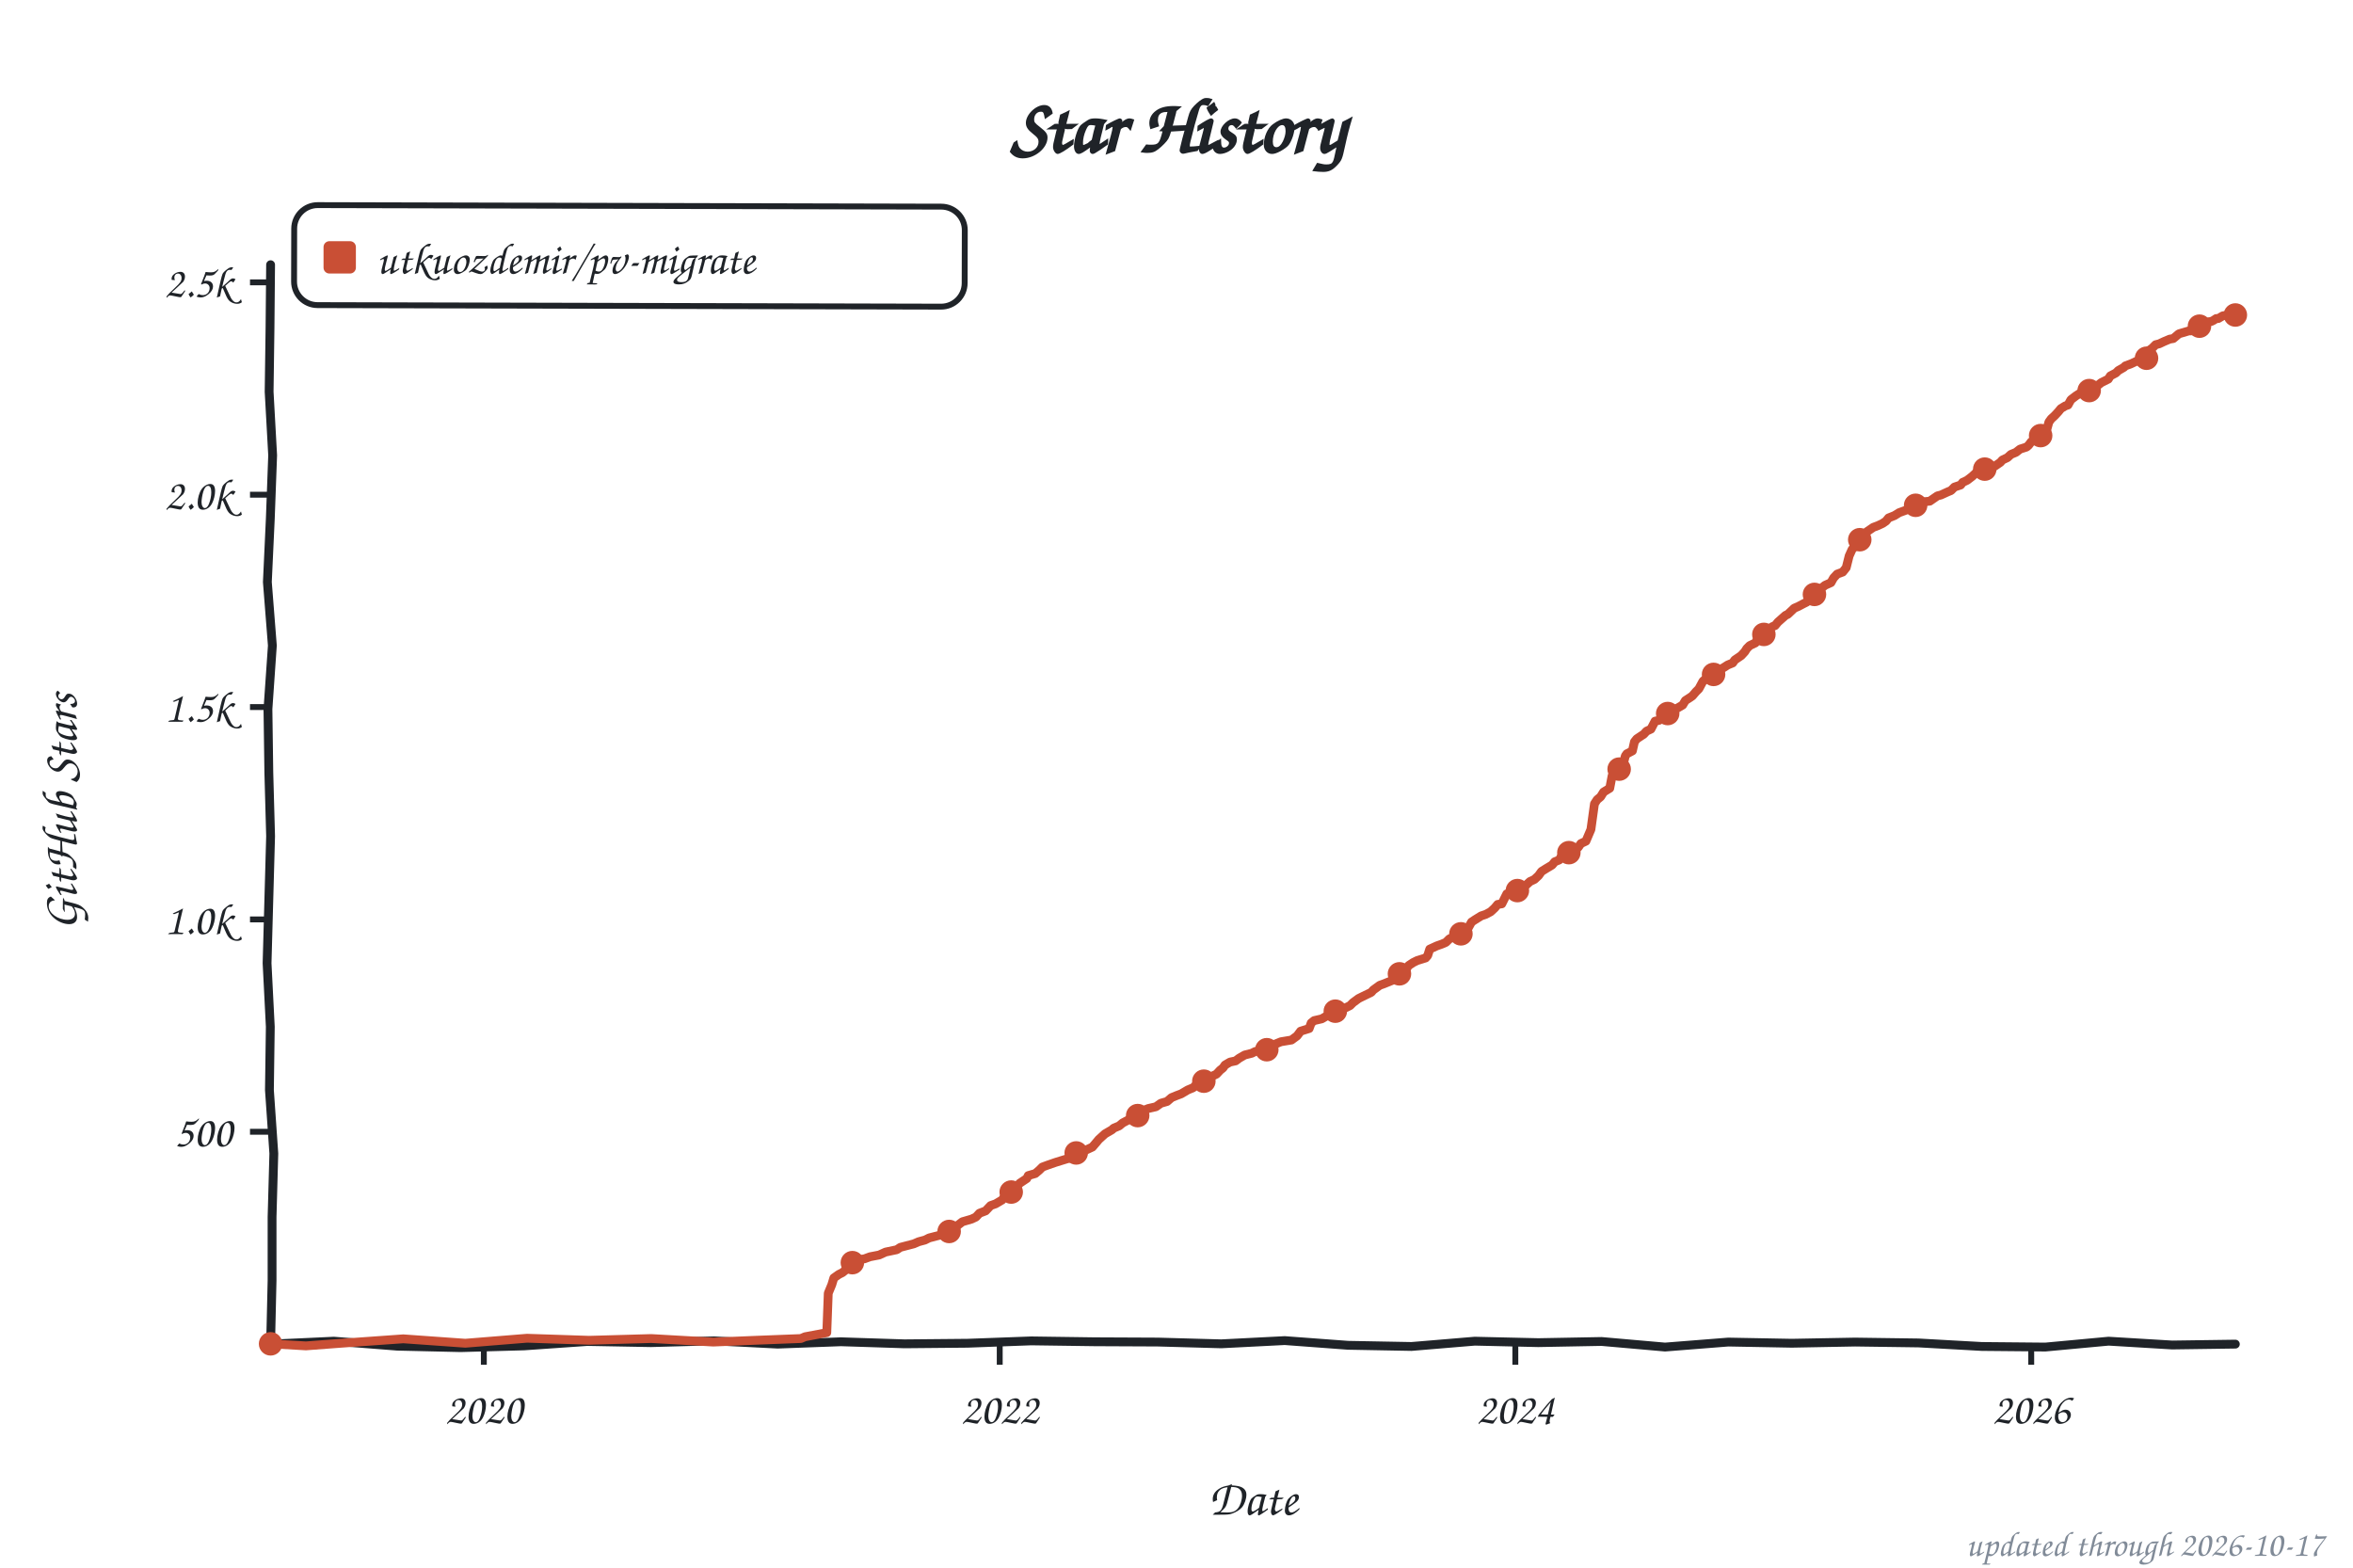
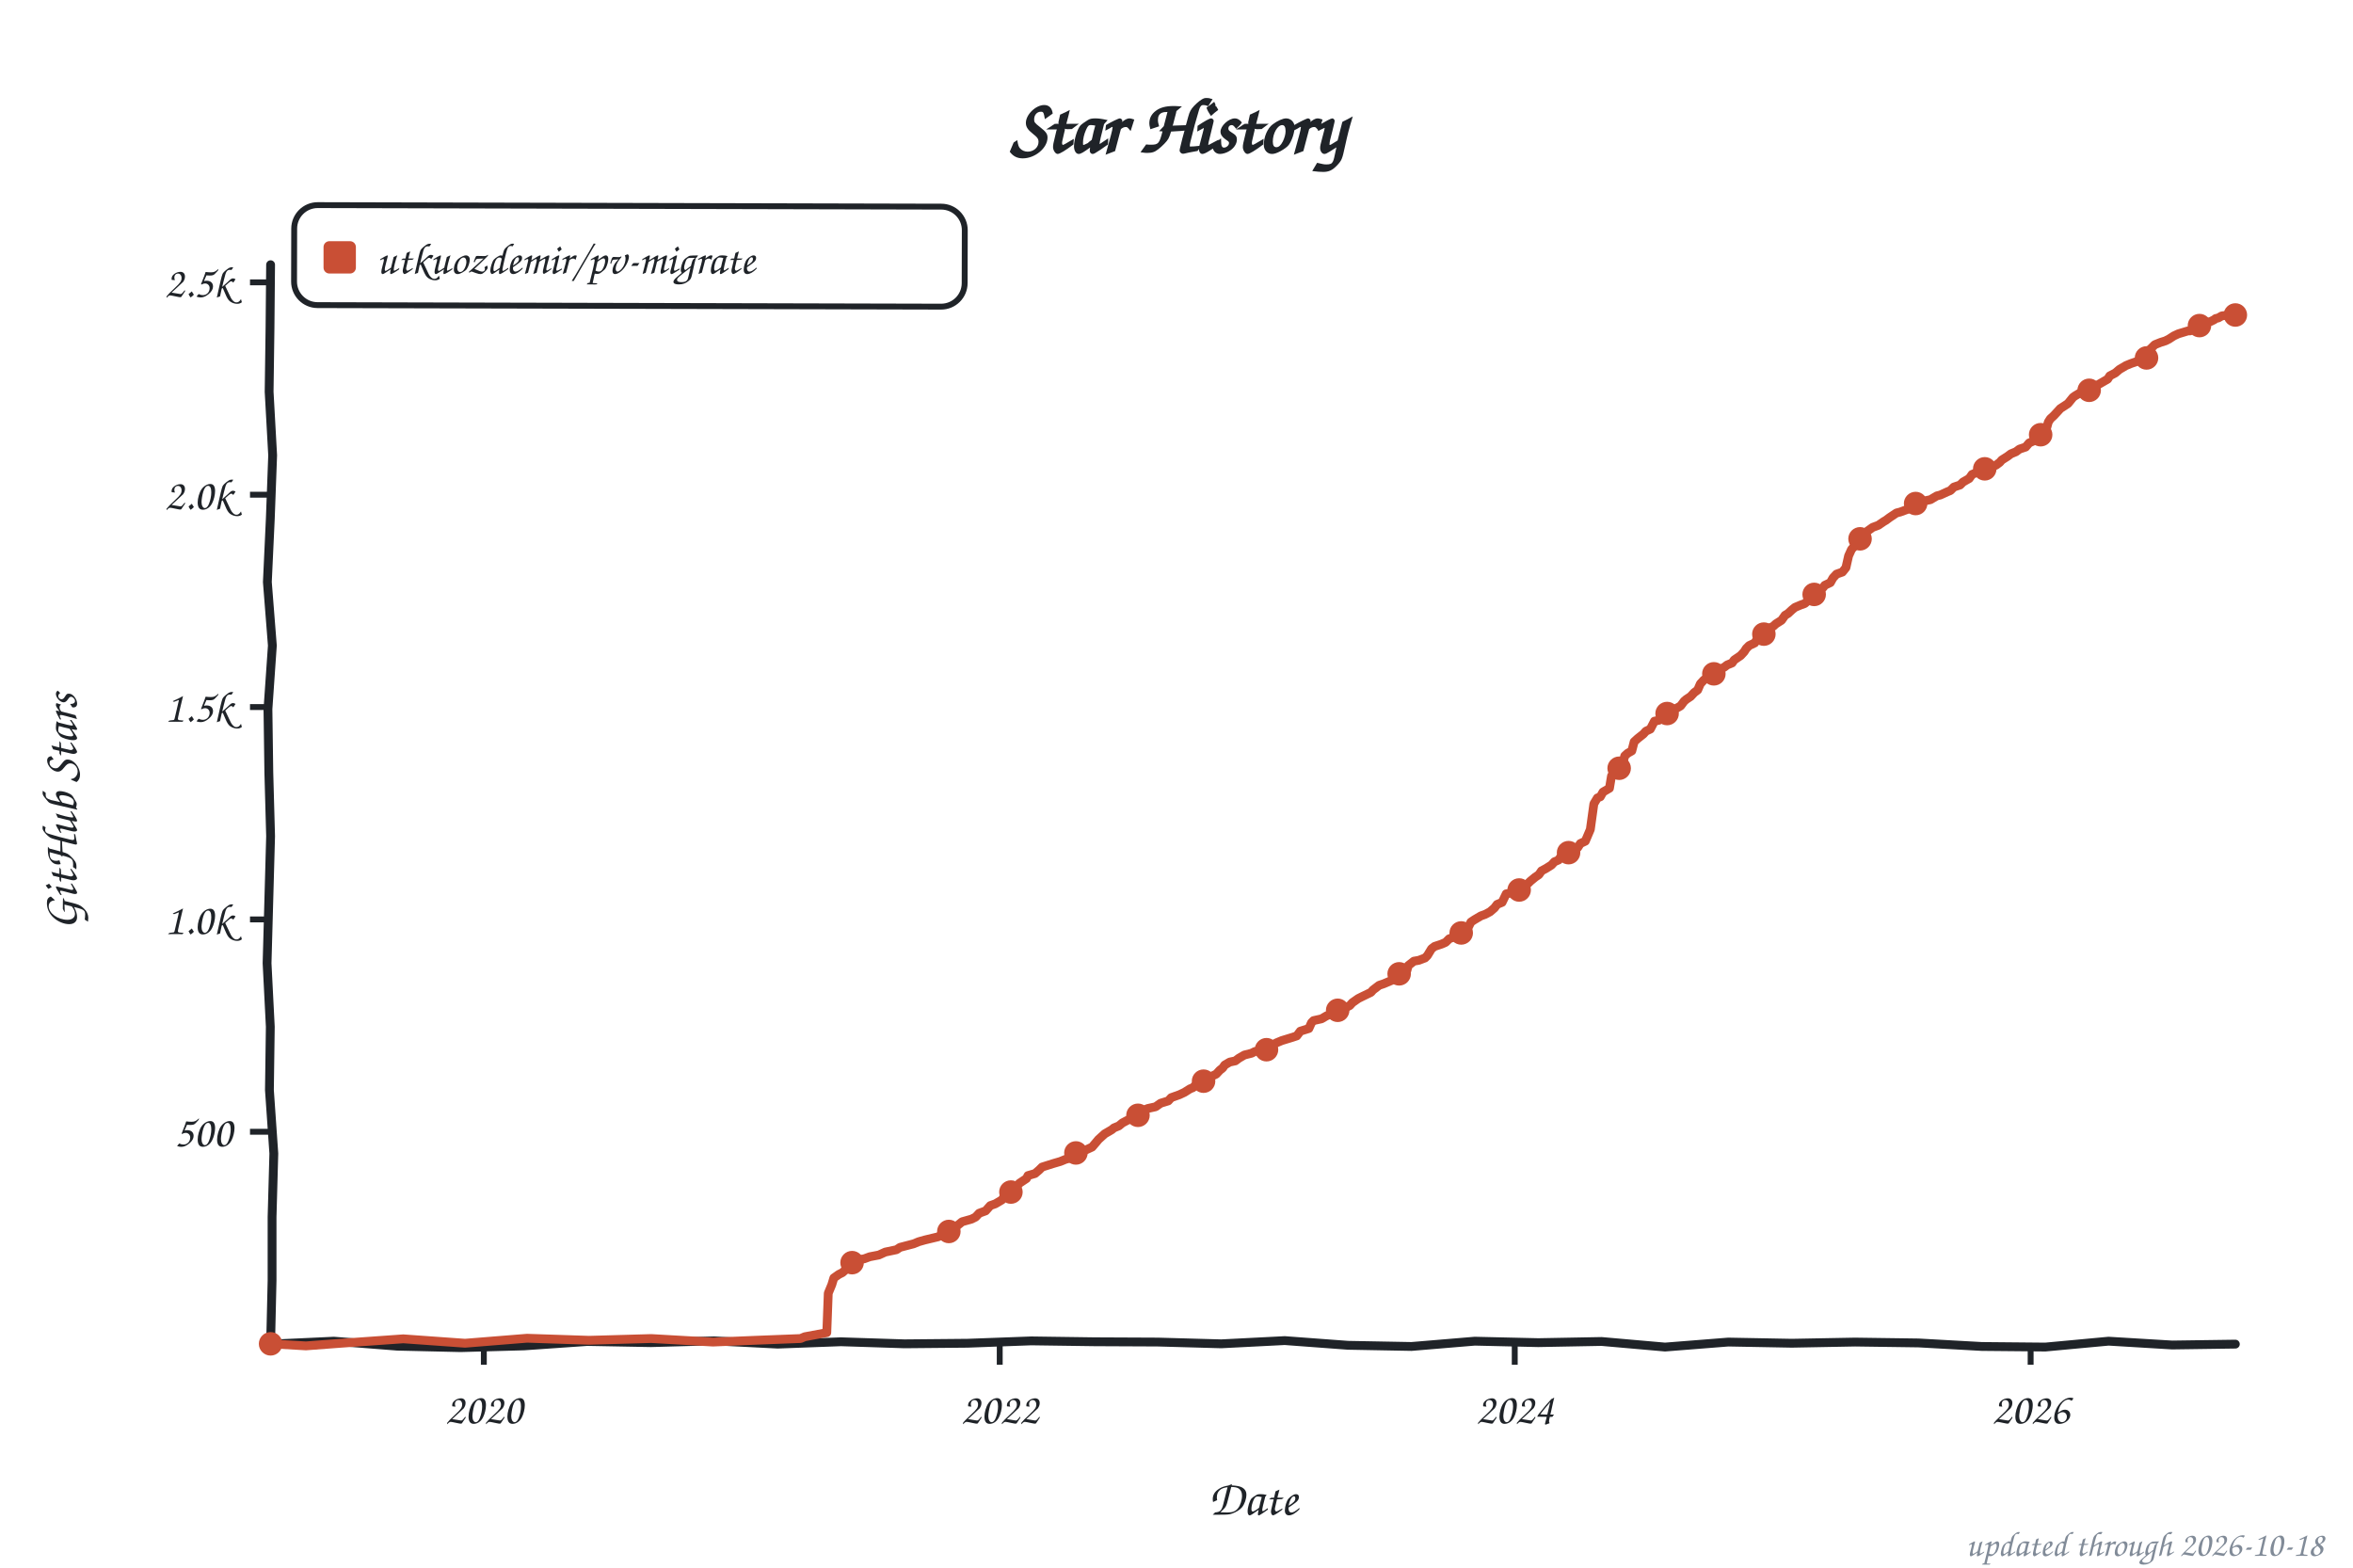
<svg xmlns="http://www.w3.org/2000/svg" width="800" height="533" viewBox="0 0 800 533" role="img" aria-label="Star history of utkuozdemir/pv-migrate">
  <style>text{font-family:"Comic Sans MS","Chalkboard SE","Comic Neue","Marker Felt",cursive}</style>
  <text x="400" y="52" font-size="26" font-weight="bold" text-anchor="middle" fill="#1f2328">Star History</text>
  <rect x="100" y="70" width="228" height="34" rx="8" fill="none" stroke="#1f2328" stroke-width="2" transform="rotate(0.14 214 87)" />
  <rect x="110" y="82" width="11" height="11" rx="2" fill="#c94f35" />
  <text x="128" y="93" font-size="15" fill="#1f2328" textLength="189" lengthAdjust="spacingAndGlyphs">utkuozdemir/pv-migrate</text>
  <line x1="85" y1="384.8" x2="92" y2="384.8" stroke="#1f2328" stroke-width="2" />
  <text x="79" y="389.8" font-size="15" text-anchor="end" fill="#1f2328">500</text>
  <line x1="85" y1="312.6" x2="92" y2="312.6" stroke="#1f2328" stroke-width="2" />
  <text x="79" y="317.6" font-size="15" text-anchor="end" fill="#1f2328">1.0k</text>
  <line x1="85" y1="240.4" x2="92" y2="240.4" stroke="#1f2328" stroke-width="2" />
  <text x="79" y="245.4" font-size="15" text-anchor="end" fill="#1f2328">1.5k</text>
  <line x1="85" y1="168.2" x2="92" y2="168.2" stroke="#1f2328" stroke-width="2" />
  <text x="79" y="173.2" font-size="15" text-anchor="end" fill="#1f2328">2.0k</text>
  <line x1="85" y1="96.0" x2="92" y2="96.0" stroke="#1f2328" stroke-width="2" />
  <text x="79" y="101.0" font-size="15" text-anchor="end" fill="#1f2328">2.5k</text>
  <line x1="164.5" y1="457" x2="164.5" y2="464" stroke="#1f2328" stroke-width="2" />
  <text x="164.5" y="484" font-size="15" text-anchor="middle" fill="#1f2328">2020</text>
  <line x1="339.9" y1="457" x2="339.9" y2="464" stroke="#1f2328" stroke-width="2" />
  <text x="339.9" y="484" font-size="15" text-anchor="middle" fill="#1f2328">2022</text>
-   <line x1="515.2" y1="457" x2="515.2" y2="464" stroke="#1f2328" stroke-width="2" />
-   <text x="515.2" y="484" font-size="15" text-anchor="middle" fill="#1f2328">2024</text>
-   <line x1="690.6" y1="457" x2="690.6" y2="464" stroke="#1f2328" stroke-width="2" />
-   <text x="690.6" y="484" font-size="15" text-anchor="middle" fill="#1f2328">2026</text>
+   <line x1="515.0" y1="457" x2="515.0" y2="464" stroke="#1f2328" stroke-width="2" />
+   <text x="515.0" y="484" font-size="15" text-anchor="middle" fill="#1f2328">2024</text>
+   <line x1="690.4" y1="457" x2="690.4" y2="464" stroke="#1f2328" stroke-width="2" />
+   <text x="690.4" y="484" font-size="15" text-anchor="middle" fill="#1f2328">2026</text>
  <text x="426" y="515" font-size="17" text-anchor="middle" fill="#1f2328">Date</text>
  <text x="26" y="276" font-size="17" text-anchor="middle" fill="#1f2328" transform="rotate(-90 26 276)">GitHub Stars</text>
  <path d="M 92.0,90.0 L 91.8,111.6 L 91.5,133.2 L 92.7,154.8 L 91.9,176.4 L 90.9,197.9 L 92.6,219.5 L 91.1,241.1 L 91.4,262.7 L 92.0,284.3 L 91.4,305.9 L 90.8,327.5 L 91.9,349.1 L 91.6,370.6 L 93.1,392.2 L 92.5,413.8 L 92.5,435.4 L 92.0,457.0 L 113.5,456.0 L 135.1,457.7 L 156.6,458.2 L 178.2,457.6 L 199.7,456.1 L 221.3,456.5 L 242.8,455.9 L 264.4,457.0 L 285.9,456.2 L 307.5,456.9 L 329.0,456.7 L 350.6,455.9 L 372.1,456.2 L 393.7,456.3 L 415.2,456.9 L 436.8,455.8 L 458.3,457.4 L 479.9,457.8 L 501.4,456.0 L 523.0,456.5 L 544.5,456.1 L 566.1,458.0 L 587.6,456.3 L 609.2,456.7 L 630.7,456.3 L 652.3,456.6 L 673.8,457.8 L 695.4,458.0 L 716.9,456.0 L 738.5,457.3 L 760.0,457.0" fill="none" stroke="#1f2328" stroke-width="3" stroke-linecap="round" stroke-linejoin="round" />
-   <path d="M 92.0,456.9 L 104.0,457.6 L 116.0,456.7 L 137.1,455.2 L 158.2,456.7 L 179.2,455.0 L 200.3,455.7 L 221.4,455.1 L 242.5,456.3 L 256.9,455.7 L 272.3,455.1 L 273.7,454.5 L 281.1,453.1 L 281.6,439.7 L 282.8,436.8 L 283.5,434.5 L 285.2,433.3 L 286.4,432.7 L 287.4,431.9 L 288.3,429.6 L 291.2,428.4 L 293.9,428.0 L 295.8,427.3 L 298.9,426.7 L 301.1,425.7 L 304.9,424.9 L 306.1,424.1 L 310.7,422.9 L 312.3,422.2 L 314.5,421.6 L 315.9,420.9 L 320.5,419.7 L 321.9,418.9 L 324.1,417.9 L 325.5,416.7 L 327.2,415.4 L 330.3,414.5 L 331.8,413.8 L 333.0,412.5 L 335.1,411.7 L 336.8,409.9 L 338.5,409.3 L 340.7,408.0 L 341.4,407.0 L 342.6,406.3 L 344.5,404.0 L 345.7,403.4 L 346.7,402.3 L 349.1,400.7 L 349.6,399.7 L 352.0,399.0 L 353.4,397.8 L 354.4,396.8 L 356.3,396.1 L 358.9,395.2 L 362.8,394.0 L 363.7,393.8 L 364.9,392.3 L 367.1,391.7 L 368.8,391.2 L 371.4,390.0 L 372.6,388.6 L 373.6,387.4 L 375.7,385.5 L 378.1,384.1 L 378.6,383.6 L 380.5,382.8 L 381.7,381.8 L 383.4,380.9 L 385.8,379.9 L 387.0,379.2 L 388.0,378.2 L 389.4,377.3 L 390.4,376.9 L 393.0,376.3 L 394.7,375.1 L 396.8,374.5 L 398.3,373.2 L 400.0,372.5 L 401.6,371.9 L 403.8,370.6 L 405.7,369.8 L 406.7,368.8 L 409.3,367.6 L 410.0,366.8 L 411.5,366.2 L 413.6,365.2 L 414.8,363.9 L 415.8,363.1 L 416.5,362.1 L 418.2,361.1 L 420.1,360.7 L 421.3,359.8 L 423.2,358.7 L 425.6,358.1 L 426.8,357.5 L 431.4,356.8 L 432.8,355.3 L 433.3,355.1 L 435.5,354.2 L 439.1,353.6 L 441.0,352.2 L 442.2,350.6 L 445.1,349.7 L 445.8,347.8 L 446.8,347.0 L 449.4,346.4 L 451.1,345.4 L 453.2,344.5 L 455.4,343.4 L 457.8,342.5 L 459.0,341.9 L 460.0,340.9 L 461.9,339.5 L 463.1,338.9 L 466.2,337.4 L 466.9,336.6 L 469.1,335.0 L 470.5,334.5 L 473.2,333.4 L 474.4,332.7 L 475.3,331.2 L 477.5,330.4 L 478.9,328.3 L 480.4,327.3 L 481.8,326.6 L 484.7,325.7 L 485.4,324.9 L 486.1,322.7 L 488.5,321.6 L 490.2,321.0 L 491.6,320.4 L 492.8,319.2 L 494.5,318.5 L 496.7,317.5 L 498.4,316.8 L 499.3,315.3 L 500.3,313.5 L 501.5,312.7 L 503.6,311.4 L 505.1,310.9 L 506.8,310.0 L 508.2,308.7 L 509.2,307.5 L 510.6,307.3 L 512.3,303.9 L 515.2,303.4 L 516.6,302.6 L 517.6,301.6 L 519.0,300.8 L 520.2,299.7 L 521.7,299.0 L 523.1,297.7 L 524.1,296.3 L 525.7,295.3 L 527.7,294.1 L 528.6,293.0 L 530.1,292.4 L 531.0,290.9 L 532.2,290.4 L 534.4,289.5 L 536.5,288.2 L 537.5,286.8 L 539.2,286.0 L 540.9,282.0 L 542.1,273.3 L 543.0,271.9 L 544.2,270.9 L 545.2,269.3 L 547.3,268.0 L 548.1,263.8 L 549.3,262.6 L 550.2,261.8 L 551.7,260.5 L 552.6,257.0 L 553.1,256.3 L 555.0,255.3 L 555.7,252.2 L 556.5,251.2 L 558.9,249.6 L 559.8,248.6 L 561.3,247.9 L 562.7,245.2 L 564.1,244.9 L 565.6,243.7 L 567.5,242.1 L 568.2,241.7 L 570.4,240.7 L 571.6,240.0 L 572.1,239.7 L 573.0,238.2 L 574.7,237.1 L 575.4,236.6 L 576.6,235.2 L 577.6,234.2 L 579.0,231.6 L 580.5,230.4 L 582.1,229.7 L 583.3,228.6 L 584.5,227.8 L 586.0,227.0 L 587.4,226.1 L 589.1,225.4 L 589.8,224.4 L 592.0,222.9 L 593.2,221.6 L 593.9,220.5 L 594.9,219.5 L 596.8,218.6 L 597.7,217.0 L 599.9,215.6 L 601.1,214.4 L 602.5,213.1 L 603.5,212.7 L 604.5,211.5 L 607.1,209.2 L 607.8,208.9 L 609.5,207.3 L 610.0,206.8 L 611.4,206.2 L 613.1,205.3 L 614.3,204.7 L 615.3,203.6 L 616.7,202.3 L 617.9,201.6 L 618.6,200.5 L 620.5,199.0 L 622.5,198.1 L 623.4,196.5 L 624.6,195.2 L 626.5,194.5 L 627.7,193.0 L 628.7,189.0 L 629.7,186.8 L 630.6,185.8 L 631.3,184.5 L 632.5,183.2 L 633.7,182.1 L 634.7,180.8 L 636.9,179.3 L 638.5,178.7 L 640.0,178.0 L 641.2,177.2 L 642.1,176.1 L 644.1,175.3 L 645.7,174.3 L 647.9,173.5 L 650.1,172.7 L 651.3,171.8 L 652.0,170.8 L 656.1,170.4 L 658.7,168.6 L 659.9,168.3 L 662.3,167.2 L 663.3,166.8 L 664.5,165.6 L 666.6,164.9 L 667.3,164.0 L 668.8,163.3 L 670.5,162.0 L 671.9,160.7 L 673.8,159.8 L 676.5,159.2 L 678.2,158.5 L 680.1,157.2 L 680.8,156.4 L 682.5,155.6 L 683.7,154.5 L 685.4,153.8 L 686.8,152.7 L 689.0,152.0 L 689.7,151.4 L 690.6,150.2 L 692.3,149.3 L 694.0,147.8 L 695.7,146.8 L 696.6,143.5 L 697.4,142.4 L 698.6,141.3 L 699.8,140.0 L 700.7,138.9 L 702.2,138.0 L 703.1,137.7 L 704.1,135.9 L 705.8,134.6 L 707.2,133.7 L 708.9,133.1 L 710.6,132.7 L 712.5,131.4 L 713.4,130.9 L 714.4,130.1 L 716.8,128.9 L 717.5,127.8 L 719.4,126.8 L 720.2,126.0 L 722.1,124.9 L 722.6,124.4 L 724.5,123.7 L 726.2,122.9 L 729.0,122.3 L 730.7,119.1 L 731.7,118.4 L 732.9,117.2 L 734.1,116.9 L 735.8,116.1 L 737.7,115.3 L 738.9,115.1 L 740.8,113.5 L 744.2,112.5 L 744.9,112.5 L 745.6,111.9 L 746.8,111.5 L 747.5,110.9 L 748.7,110.7 L 749.7,110.3 L 750.9,109.4 L 751.8,109.3 L 752.6,108.9 L 753.5,108.3 L 754.2,108.3 L 755.7,107.4 L 756.2,107.3 L 757.1,107.3 L 758.6,107.3 L 759.0,107.4 L 760.0,107.1" fill="none" stroke="#c94f35" stroke-width="3" stroke-linecap="round" stroke-linejoin="round" />
+   <path d="M 92.0,456.9 L 104.0,457.6 L 116.0,456.7 L 137.1,455.2 L 158.1,456.7 L 179.2,455.0 L 200.3,455.7 L 221.4,455.1 L 242.4,456.3 L 256.8,455.7 L 272.2,455.1 L 273.6,454.5 L 281.1,453.1 L 281.6,439.7 L 282.8,436.8 L 283.5,434.5 L 285.2,433.3 L 286.4,432.7 L 287.3,431.9 L 288.3,429.6 L 291.2,428.4 L 293.8,428.0 L 295.7,427.3 L 298.8,426.7 L 301.0,425.7 L 304.8,424.9 L 306.0,424.1 L 310.6,422.9 L 312.3,422.2 L 314.4,421.6 L 319.0,420.5 L 320.9,419.3 L 322.6,418.7 L 324.0,417.9 L 325.5,416.7 L 327.1,415.4 L 330.3,414.5 L 331.7,413.8 L 332.9,412.5 L 335.1,411.7 L 336.7,409.9 L 338.4,409.3 L 340.6,408.0 L 341.3,407.0 L 342.5,406.3 L 344.4,404.0 L 345.6,403.4 L 346.6,402.3 L 349.0,400.7 L 349.5,399.7 L 351.9,399.0 L 353.3,397.8 L 354.3,396.8 L 358.1,395.6 L 360.5,394.9 L 362.2,394.2 L 363.6,393.8 L 364.8,392.3 L 367.0,391.7 L 368.7,391.2 L 371.3,390.0 L 372.5,388.6 L 373.5,387.4 L 375.6,385.5 L 378.0,384.1 L 378.7,383.5 L 380.4,382.8 L 381.6,381.8 L 383.3,380.9 L 385.7,379.9 L 386.9,379.2 L 387.8,378.2 L 389.3,377.3 L 390.2,376.9 L 392.9,376.3 L 394.6,375.1 L 397.2,374.3 L 398.2,373.2 L 401.0,372.2 L 402.7,371.4 L 404.6,370.2 L 405.6,369.8 L 406.6,368.8 L 409.2,367.6 L 409.9,366.8 L 411.4,366.2 L 413.5,365.2 L 414.7,363.9 L 415.7,363.1 L 416.4,362.1 L 418.1,361.1 L 420.0,360.7 L 421.2,359.8 L 423.1,358.7 L 425.5,358.1 L 426.7,357.5 L 431.3,356.8 L 432.7,355.3 L 433.9,354.6 L 435.8,353.8 L 439.4,352.7 L 440.9,352.2 L 442.1,350.6 L 445.0,349.7 L 445.9,347.7 L 446.6,347.0 L 449.3,346.4 L 451.0,345.4 L 453.1,344.5 L 455.3,343.4 L 457.7,342.5 L 458.9,341.9 L 459.8,340.9 L 461.8,339.5 L 463.0,338.9 L 466.1,337.4 L 466.8,336.6 L 468.9,335.0 L 470.4,334.5 L 473.0,333.4 L 474.2,332.7 L 475.2,331.2 L 478.3,330.1 L 478.8,328.3 L 480.7,326.8 L 482.4,326.5 L 484.5,325.7 L 485.3,324.9 L 486.7,322.6 L 487.7,321.8 L 490.1,321.0 L 491.5,320.4 L 492.7,319.2 L 495.6,318.1 L 496.8,317.2 L 498.2,316.8 L 499.2,315.3 L 500.1,313.5 L 501.3,312.7 L 503.5,311.4 L 504.9,310.9 L 506.6,310.0 L 508.1,308.7 L 509.0,307.5 L 510.7,306.8 L 512.1,303.9 L 515.0,303.4 L 516.7,302.3 L 517.7,301.5 L 519.6,300.3 L 520.3,299.6 L 522.0,298.2 L 523.2,297.4 L 524.1,296.1 L 525.6,295.3 L 527.5,294.1 L 528.5,293.0 L 529.9,292.4 L 530.9,290.9 L 532.1,290.4 L 534.2,289.5 L 536.4,288.2 L 537.3,286.8 L 539.0,286.0 L 540.7,282.0 L 541.9,273.3 L 543.1,271.3 L 544.1,270.9 L 545.0,269.3 L 547.2,268.0 L 547.9,263.8 L 549.6,262.1 L 550.3,261.5 L 551.5,260.5 L 552.4,257.0 L 553.4,256.1 L 554.8,255.3 L 555.6,252.2 L 556.8,251.1 L 558.7,249.6 L 559.6,248.6 L 561.1,247.9 L 562.5,245.2 L 564.0,244.9 L 565.4,243.7 L 567.3,242.1 L 568.0,241.7 L 570.2,240.7 L 571.4,240.0 L 572.6,238.4 L 573.3,237.8 L 574.8,236.8 L 576.0,235.5 L 577.2,234.6 L 578.1,232.5 L 579.3,231.2 L 580.8,230.3 L 582.0,229.7 L 583.2,228.6 L 584.4,227.8 L 586.3,226.8 L 587.2,226.1 L 588.9,225.4 L 589.6,224.4 L 591.8,222.9 L 593.0,221.6 L 593.7,220.5 L 594.7,219.5 L 596.6,218.6 L 597.6,217.0 L 599.7,215.6 L 601.2,213.7 L 602.8,213.0 L 603.8,212.1 L 605.7,210.9 L 606.9,209.2 L 607.9,208.6 L 609.3,207.3 L 610.3,206.5 L 612.2,205.7 L 613.6,205.2 L 614.6,204.3 L 616.3,202.9 L 616.8,202.1 L 617.7,201.6 L 619.9,199.7 L 620.4,199.0 L 622.3,198.1 L 623.2,196.5 L 624.4,195.2 L 626.4,194.5 L 627.6,193.0 L 628.5,189.0 L 629.5,186.8 L 630.4,185.8 L 631.4,184.2 L 632.8,182.9 L 633.8,181.8 L 635.0,180.5 L 636.7,179.3 L 638.6,178.6 L 640.5,177.3 L 641.2,176.9 L 642.4,176.0 L 644.8,174.4 L 646.0,174.1 L 648.2,173.3 L 649.9,172.7 L 651.1,171.8 L 652.3,170.7 L 656.3,169.9 L 658.5,168.6 L 659.7,168.3 L 662.1,167.2 L 663.1,166.8 L 664.3,165.6 L 666.4,164.9 L 667.4,163.9 L 669.5,162.7 L 670.5,161.3 L 672.7,160.4 L 674.8,159.4 L 676.5,159.1 L 678.7,158.1 L 679.9,157.2 L 680.6,156.4 L 682.5,155.2 L 683.7,154.3 L 685.4,153.6 L 686.6,152.7 L 688.7,152.0 L 689.9,150.6 L 691.9,149.7 L 692.8,148.6 L 695.0,147.3 L 695.5,146.8 L 696.4,143.5 L 697.1,142.4 L 698.3,141.3 L 699.5,140.0 L 700.5,138.9 L 701.9,138.0 L 703.1,137.2 L 704.8,135.1 L 705.5,134.6 L 707.0,133.7 L 708.7,133.1 L 710.6,132.5 L 712.3,131.4 L 713.5,130.7 L 715.4,129.6 L 716.6,128.9 L 717.3,127.8 L 719.2,126.8 L 720.6,125.6 L 721.8,124.9 L 722.8,124.3 L 724.5,123.6 L 727.1,122.7 L 729.8,121.7 L 730.2,119.5 L 731.4,118.4 L 732.6,117.2 L 734.6,116.4 L 736.2,115.9 L 737.4,115.3 L 739.1,114.2 L 740.6,113.5 L 743.9,112.5 L 744.6,112.5 L 745.8,111.9 L 747.0,111.2 L 747.8,110.7 L 748.5,110.7 L 749.7,110.3 L 750.4,109.6 L 751.6,109.3 L 752.8,108.7 L 753.3,108.3 L 754.2,108.1 L 755.4,107.4 L 756.2,107.3 L 757.1,107.3 L 758.3,107.3 L 759.3,107.3 L 760.0,107.1" fill="none" stroke="#c94f35" stroke-width="3" stroke-linecap="round" stroke-linejoin="round" />
  <circle cx="92.0" cy="456.9" r="4" fill="#c94f35" />
-   <circle cx="289.8" cy="429.3" r="4" fill="#c94f35" />
-   <circle cx="322.7" cy="418.7" r="4" fill="#c94f35" />
-   <circle cx="343.8" cy="405.3" r="4" fill="#c94f35" />
-   <circle cx="365.9" cy="392.0" r="4" fill="#c94f35" />
-   <circle cx="386.8" cy="379.3" r="4" fill="#c94f35" />
-   <circle cx="409.3" cy="367.6" r="4" fill="#c94f35" />
-   <circle cx="430.7" cy="356.9" r="4" fill="#c94f35" />
-   <circle cx="454.0" cy="343.8" r="4" fill="#c94f35" />
-   <circle cx="475.8" cy="331.1" r="4" fill="#c94f35" />
-   <circle cx="496.7" cy="317.5" r="4" fill="#c94f35" />
-   <circle cx="515.9" cy="302.8" r="4" fill="#c94f35" />
-   <circle cx="533.4" cy="289.9" r="4" fill="#c94f35" />
-   <circle cx="550.5" cy="261.5" r="4" fill="#c94f35" />
-   <circle cx="567.0" cy="242.6" r="4" fill="#c94f35" />
-   <circle cx="582.6" cy="229.3" r="4" fill="#c94f35" />
-   <circle cx="599.7" cy="215.7" r="4" fill="#c94f35" />
-   <circle cx="616.9" cy="202.1" r="4" fill="#c94f35" />
-   <circle cx="632.3" cy="183.5" r="4" fill="#c94f35" />
-   <circle cx="651.3" cy="171.8" r="4" fill="#c94f35" />
-   <circle cx="674.8" cy="159.5" r="4" fill="#c94f35" />
-   <circle cx="693.8" cy="148.1" r="4" fill="#c94f35" />
-   <circle cx="710.3" cy="132.8" r="4" fill="#c94f35" />
-   <circle cx="729.8" cy="121.8" r="4" fill="#c94f35" />
-   <circle cx="747.8" cy="110.9" r="4" fill="#c94f35" />
+   <circle cx="289.7" cy="429.3" r="4" fill="#c94f35" />
+   <circle cx="322.6" cy="418.7" r="4" fill="#c94f35" />
+   <circle cx="343.7" cy="405.3" r="4" fill="#c94f35" />
+   <circle cx="365.8" cy="392.0" r="4" fill="#c94f35" />
+   <circle cx="386.9" cy="379.2" r="4" fill="#c94f35" />
+   <circle cx="409.2" cy="367.6" r="4" fill="#c94f35" />
+   <circle cx="430.6" cy="356.9" r="4" fill="#c94f35" />
+   <circle cx="454.8" cy="343.5" r="4" fill="#c94f35" />
+   <circle cx="475.7" cy="331.1" r="4" fill="#c94f35" />
+   <circle cx="496.8" cy="317.2" r="4" fill="#c94f35" />
+   <circle cx="516.5" cy="302.6" r="4" fill="#c94f35" />
+   <circle cx="533.3" cy="289.9" r="4" fill="#c94f35" />
+   <circle cx="550.5" cy="261.2" r="4" fill="#c94f35" />
+   <circle cx="566.8" cy="242.6" r="4" fill="#c94f35" />
+   <circle cx="582.7" cy="229.1" r="4" fill="#c94f35" />
+   <circle cx="599.7" cy="215.6" r="4" fill="#c94f35" />
+   <circle cx="616.8" cy="202.1" r="4" fill="#c94f35" />
+   <circle cx="632.4" cy="183.2" r="4" fill="#c94f35" />
+   <circle cx="651.3" cy="171.2" r="4" fill="#c94f35" />
+   <circle cx="674.8" cy="159.4" r="4" fill="#c94f35" />
+   <circle cx="693.8" cy="147.8" r="4" fill="#c94f35" />
+   <circle cx="710.3" cy="132.7" r="4" fill="#c94f35" />
+   <circle cx="729.8" cy="121.7" r="4" fill="#c94f35" />
+   <circle cx="747.8" cy="110.7" r="4" fill="#c94f35" />
  <circle cx="760.0" cy="107.1" r="4" fill="#c94f35" />
-   <text x="790" y="529" font-size="12" text-anchor="end" fill="#818b98">updated through 2026-10-17</text>
+   <text x="790" y="529" font-size="12" text-anchor="end" fill="#818b98">updated through 2026-10-18</text>
</svg>
